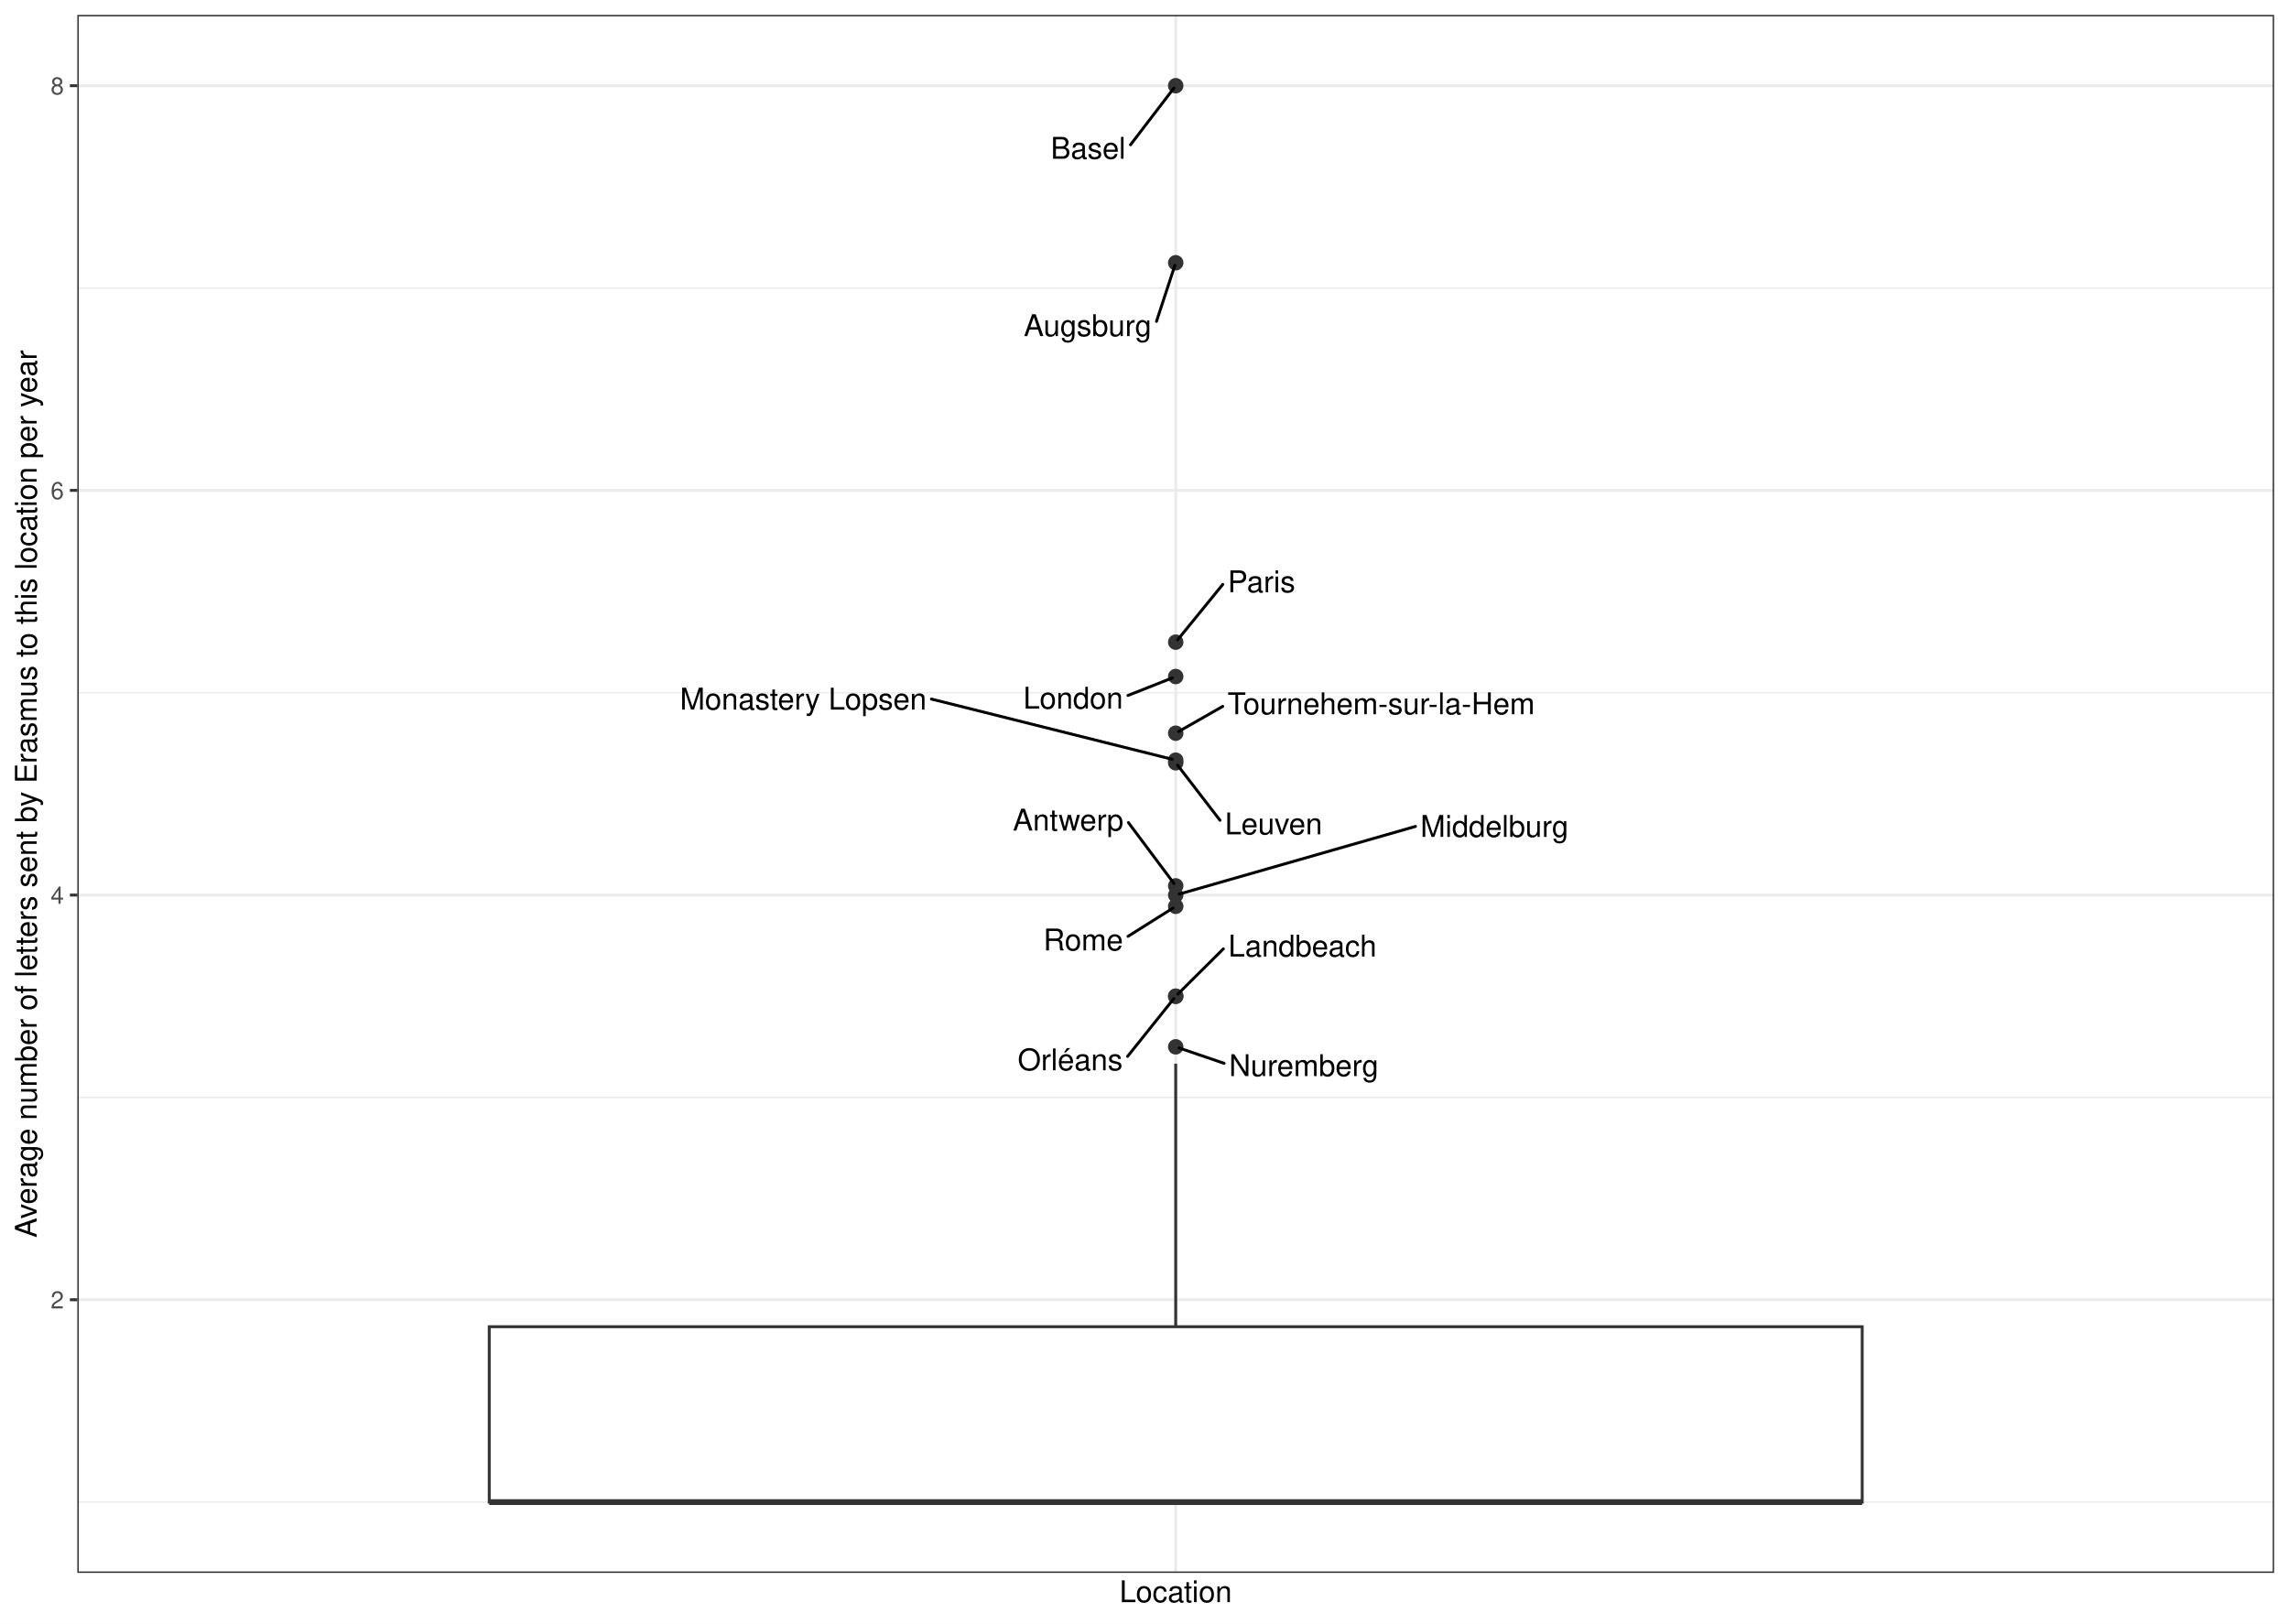
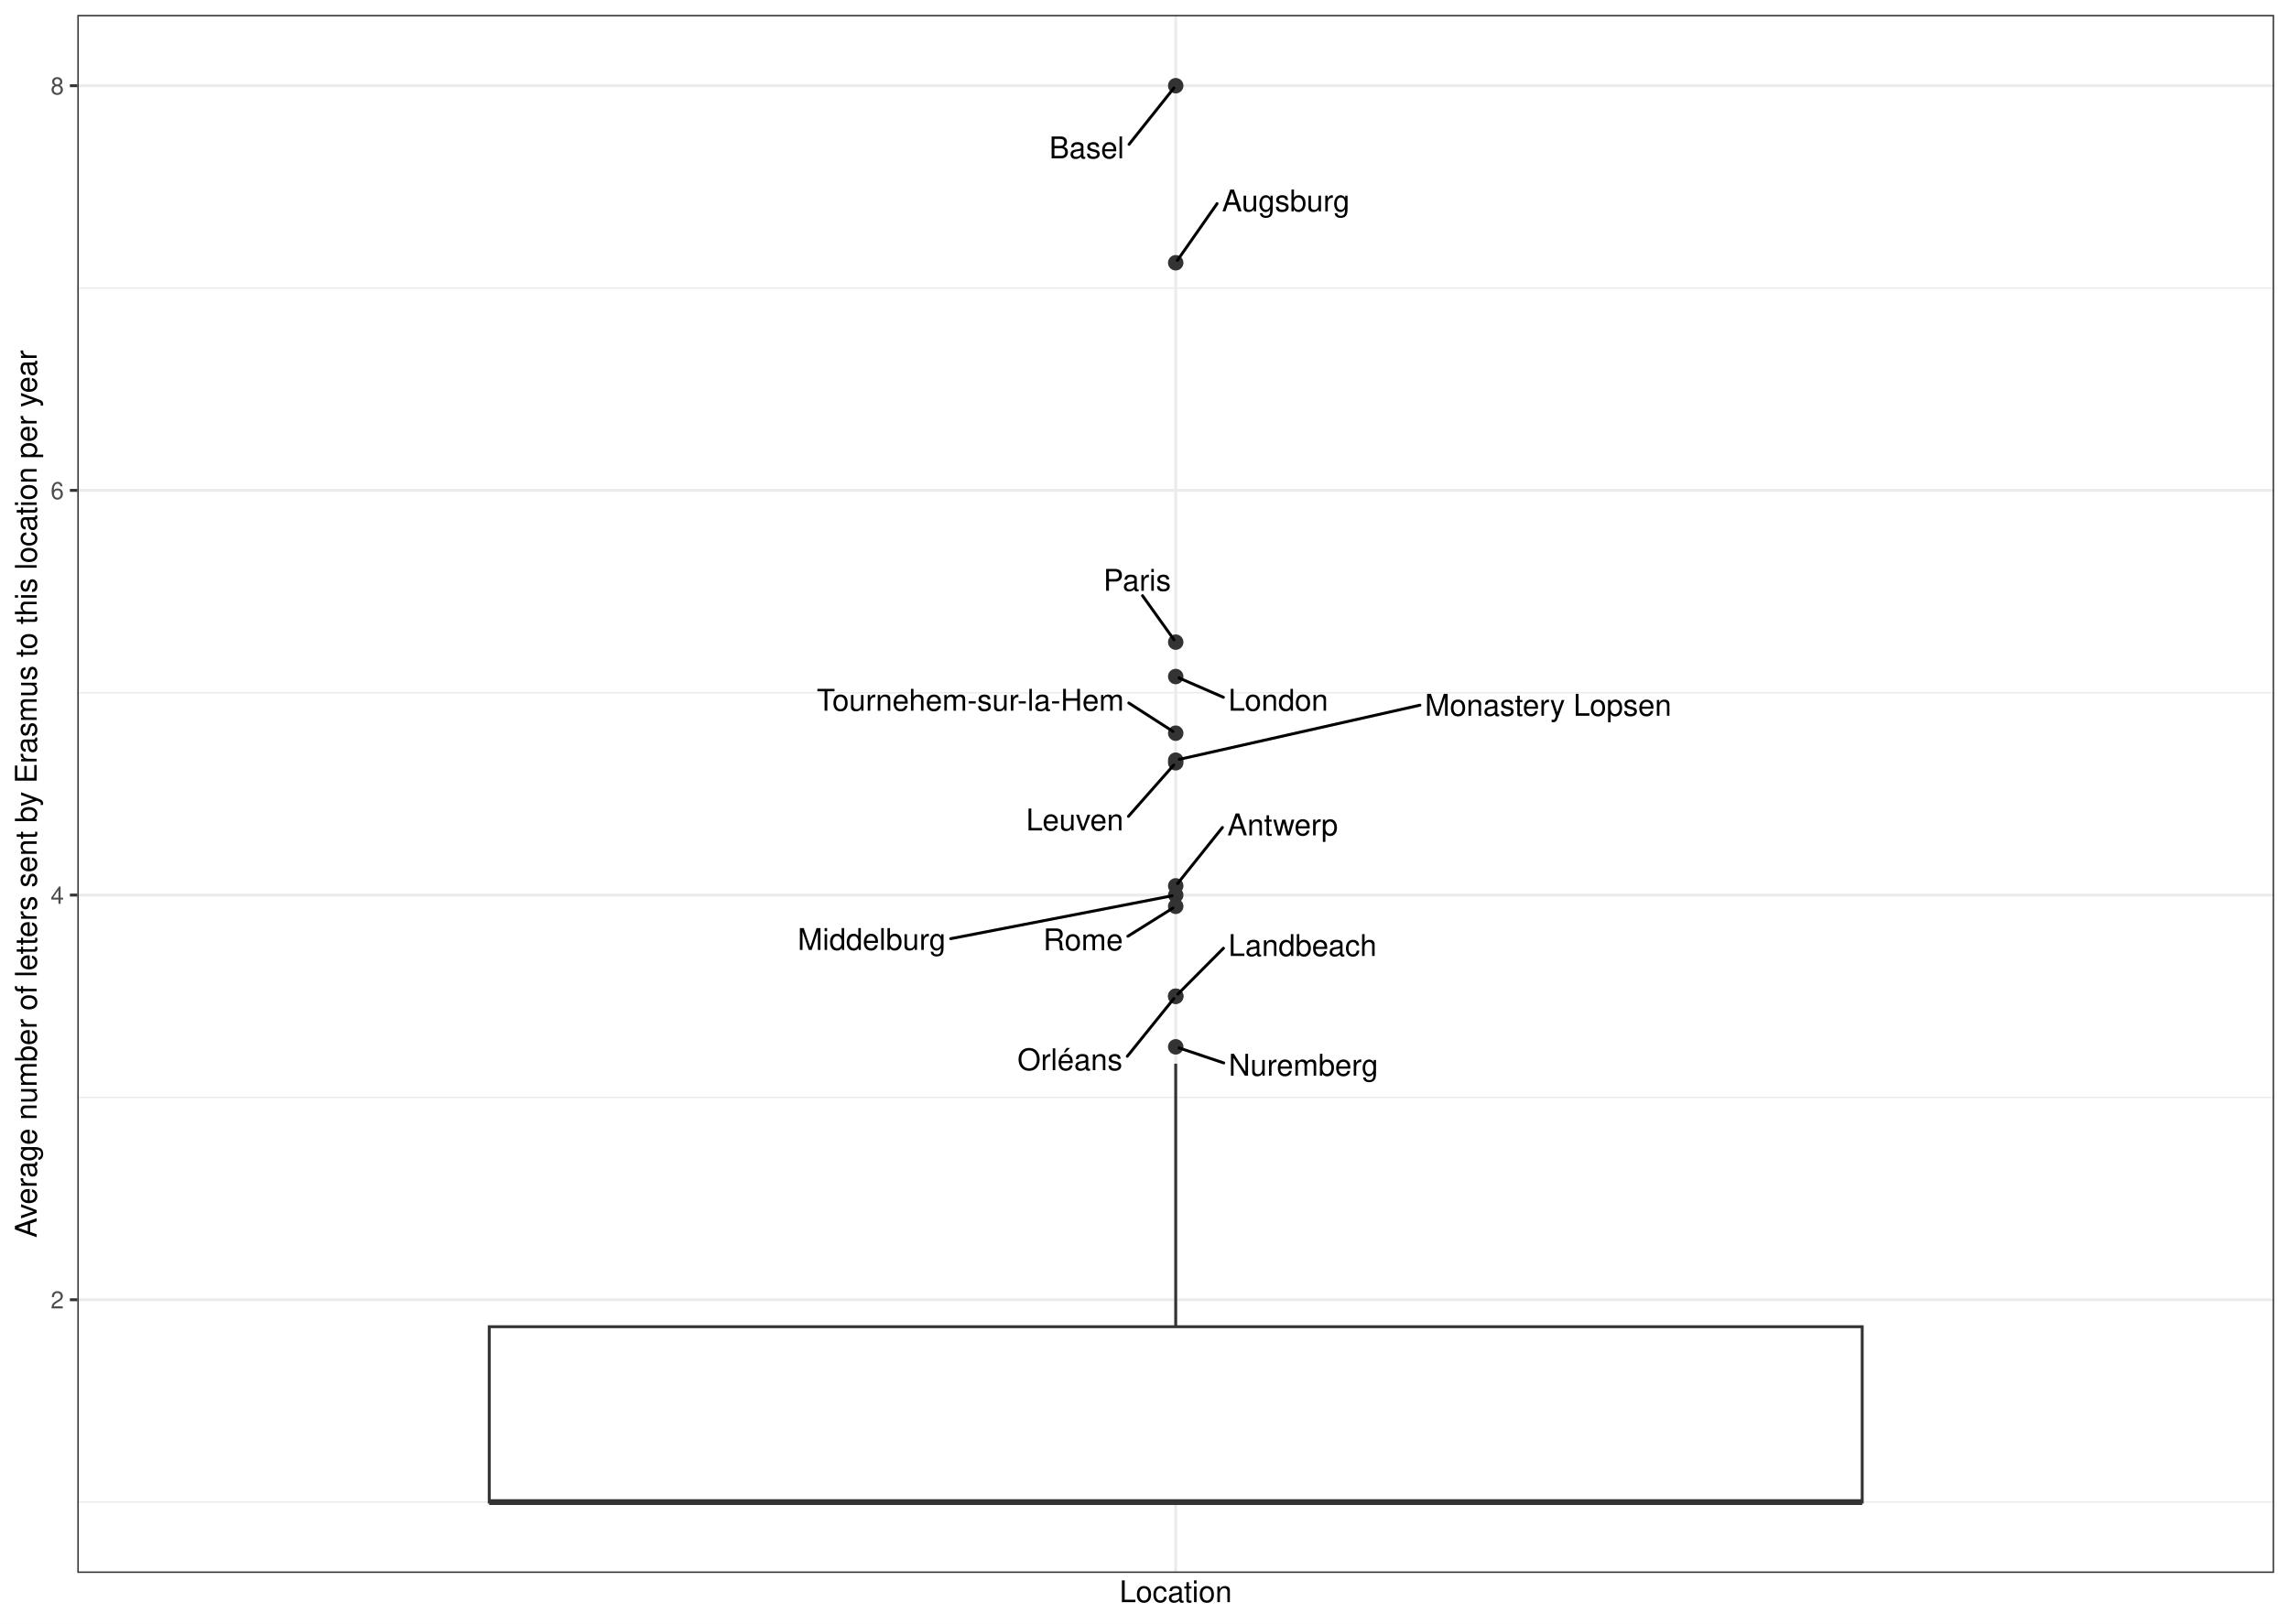
<svg xmlns="http://www.w3.org/2000/svg" width="842.40pt" height="597.60pt" viewBox="0 0 842.40 597.60">
  <g class="svglite">
    <defs>
      <style type="text/css">
    .svglite line, .svglite polyline, .svglite polygon, .svglite path, .svglite rect, .svglite circle {
      fill: none;
      stroke: #000000;
      stroke-linecap: round;
      stroke-linejoin: round;
      stroke-miterlimit: 10.00;
    }
    .svglite text {
      white-space: pre;
    }
    .svglite g.glyphgroup path {
      fill: inherit;
      stroke: none;
    }
  </style>
    </defs>
    <rect width="100%" height="100%" style="stroke: none; fill: #FFFFFF;" />
    <defs>
      <clipPath id="cpMC4wMHw4NDIuNDB8MC4wMHw1OTcuNjA=">
        <rect x="0.00" y="0.00" width="842.40" height="597.60" />
      </clipPath>
    </defs>
    <g clip-path="url(#cpMC4wMHw4NDIuNDB8MC4wMHw1OTcuNjA=)">
      <rect x="0.00" y="-0" width="842.40" height="597.60" style="stroke-width: 1.07; stroke: #FFFFFF; fill: #FFFFFF;" />
    </g>
    <defs>
      <clipPath id="cpMjguNDZ8ODM2LjkyfDUuNDh8NTc4Ljk2">
        <rect x="28.46" y="5.48" width="808.46" height="573.48" />
      </clipPath>
    </defs>
    <g clip-path="url(#cpMjguNDZ8ODM2LjkyfDUuNDh8NTc4Ljk2)">
      <rect x="28.46" y="5.48" width="808.46" height="573.48" style="stroke-width: 1.07; stroke: none; fill: #FFFFFF;" />
      <polyline points="28.46,552.90 836.92,552.90 " style="stroke-width: 0.53; stroke: #EBEBEB; stroke-linecap: butt;" />
      <polyline points="28.46,403.94 836.92,403.94 " style="stroke-width: 0.53; stroke: #EBEBEB; stroke-linecap: butt;" />
      <polyline points="28.46,254.98 836.92,254.98 " style="stroke-width: 0.53; stroke: #EBEBEB; stroke-linecap: butt;" />
      <polyline points="28.46,106.03 836.92,106.03 " style="stroke-width: 0.53; stroke: #EBEBEB; stroke-linecap: butt;" />
      <polyline points="28.46,478.42 836.92,478.42 " style="stroke-width: 1.07; stroke: #EBEBEB; stroke-linecap: butt;" />
      <polyline points="28.46,329.46 836.92,329.46 " style="stroke-width: 1.07; stroke: #EBEBEB; stroke-linecap: butt;" />
      <polyline points="28.46,180.50 836.92,180.50 " style="stroke-width: 1.07; stroke: #EBEBEB; stroke-linecap: butt;" />
      <polyline points="28.46,31.55 836.92,31.55 " style="stroke-width: 1.07; stroke: #EBEBEB; stroke-linecap: butt;" />
      <polyline points="432.69,578.96 432.69,5.48 " style="stroke-width: 1.07; stroke: #EBEBEB; stroke-linecap: butt;" />
      <circle cx="432.69" cy="280.77" r="2.49" style="stroke-width: 0.71; stroke: #333333; fill: #333333;" />
      <circle cx="432.69" cy="249.02" r="2.49" style="stroke-width: 0.71; stroke: #333333; fill: #333333;" />
      <circle cx="432.69" cy="236.36" r="2.49" style="stroke-width: 0.71; stroke: #333333; fill: #333333;" />
      <circle cx="432.69" cy="326.07" r="2.49" style="stroke-width: 0.71; stroke: #333333; fill: #333333;" />
      <circle cx="432.69" cy="31.55" r="2.49" style="stroke-width: 0.71; stroke: #333333; fill: #333333;" />
      <circle cx="432.69" cy="333.60" r="2.49" style="stroke-width: 0.71; stroke: #333333; fill: #333333;" />
      <circle cx="432.69" cy="385.32" r="2.49" style="stroke-width: 0.71; stroke: #333333; fill: #333333;" />
      <circle cx="432.69" cy="96.72" r="2.49" style="stroke-width: 0.71; stroke: #333333; fill: #333333;" />
      <circle cx="432.69" cy="269.88" r="2.49" style="stroke-width: 0.71; stroke: #333333; fill: #333333;" />
      <circle cx="432.69" cy="279.81" r="2.49" style="stroke-width: 0.71; stroke: #333333; fill: #333333;" />
      <circle cx="432.69" cy="366.70" r="2.49" style="stroke-width: 0.71; stroke: #333333; fill: #333333;" />
      <circle cx="432.69" cy="366.70" r="2.49" style="stroke-width: 0.71; stroke: #333333; fill: #333333;" />
      <circle cx="432.69" cy="329.46" r="2.49" style="stroke-width: 0.71; stroke: #333333; fill: #333333;" />
      <line x1="432.69" y1="488.34" x2="432.69" y2="391.52" style="stroke-width: 1.07; stroke: #333333; stroke-linecap: butt;" />
      <line x1="432.69" y1="552.90" x2="432.69" y2="552.90" style="stroke-width: 1.07; stroke: #333333; stroke-linecap: butt;" />
      <polygon points="180.05,488.34 180.05,552.90 685.33,552.90 685.33,488.34 180.05,488.34 " style="stroke-width: 1.07; stroke: #333333; stroke-linecap: butt; stroke-linejoin: miter; fill: #FFFFFF;" />
      <line x1="180.05" y1="552.90" x2="685.33" y2="552.90" style="stroke-width: 2.13; stroke: #333333; stroke-linecap: butt; stroke-linejoin: miter;" />
-       <line x1="448.98" y1="301.93" x2="433.35" y2="281.62" style="stroke-width: 1.07;" />
-       <line x1="415.10" y1="255.99" x2="431.49" y2="249.50" style="stroke-width: 1.07;" />
-       <line x1="450.02" y1="215.10" x2="433.38" y2="235.52" style="stroke-width: 1.07;" />
-       <line x1="415.26" y1="302.76" x2="432.05" y2="325.21" style="stroke-width: 1.07;" />
-       <line x1="416.05" y1="53.29" x2="432.04" y2="32.40" style="stroke-width: 1.07;" />
-       <line x1="415.12" y1="344.66" x2="431.67" y2="334.25" style="stroke-width: 1.07;" />
-       <line x1="450.50" y1="391.39" x2="433.92" y2="385.74" style="stroke-width: 1.07;" />
-       <line x1="425.61" y1="118.30" x2="432.38" y2="97.66" style="stroke-width: 1.07;" />
-       <line x1="449.99" y1="260.00" x2="433.76" y2="269.27" style="stroke-width: 1.07;" />
-       <line x1="342.78" y1="257.31" x2="431.40" y2="279.48" style="stroke-width: 1.07;" />
-       <line x1="450.23" y1="349.24" x2="433.48" y2="365.91" style="stroke-width: 1.07;" />
-       <line x1="414.97" y1="388.84" x2="432.01" y2="367.54" style="stroke-width: 1.07;" />
-       <line x1="520.93" y1="304.19" x2="433.96" y2="329.10" style="stroke-width: 1.07;" />
-       <text x="468.71" y="307.11" text-anchor="middle" style="font-size: 11.04px; font-family: &quot;Nimbus Sans&quot;;" textLength="35.86px" lengthAdjust="spacingAndGlyphs">Leuven</text>
-       <text x="394.94" y="260.83" text-anchor="middle" style="font-size: 11.04px; font-family: &quot;Nimbus Sans&quot;;" textLength="36.73px" lengthAdjust="spacingAndGlyphs">London</text>
-       <text x="464.25" y="218.00" text-anchor="middle" style="font-size: 11.04px; font-family: &quot;Nimbus Sans&quot;;" textLength="24.86px" lengthAdjust="spacingAndGlyphs">Paris</text>
-       <text x="393.11" y="305.71" text-anchor="middle" style="font-size: 11.04px; font-family: &quot;Nimbus Sans&quot;;" textLength="40.70px" lengthAdjust="spacingAndGlyphs">Antwerp</text>
-       <text x="400.47" y="58.44" text-anchor="middle" style="font-size: 11.04px; font-family: &quot;Nimbus Sans&quot;;" textLength="27.56px" lengthAdjust="spacingAndGlyphs">Basel</text>
-       <text x="398.65" y="349.83" text-anchor="middle" style="font-size: 11.04px; font-family: &quot;Nimbus Sans&quot;;" textLength="29.34px" lengthAdjust="spacingAndGlyphs">Rome</text>
-       <text x="479.83" y="396.09" text-anchor="middle" style="font-size: 11.04px; font-family: &quot;Nimbus Sans&quot;;" textLength="55.05px" lengthAdjust="spacingAndGlyphs">Nuremberg</text>
-       <text x="400.29" y="123.72" text-anchor="middle" style="font-size: 11.04px; font-family: &quot;Nimbus Sans&quot;;" textLength="47.03px" lengthAdjust="spacingAndGlyphs">Augsburg</text>
-       <text x="508.30" y="262.90" text-anchor="middle" style="font-size: 11.04px; font-family: &quot;Nimbus Sans&quot;;" textLength="113.02px" lengthAdjust="spacingAndGlyphs">Tournehem-sur-la-Hem</text>
-       <text x="295.61" y="261.18" text-anchor="middle" style="font-size: 11.04px; font-family: &quot;Nimbus Sans&quot;;" textLength="90.75px" lengthAdjust="spacingAndGlyphs">Monastery Lopsen</text>
-       <text x="479.33" y="352.08" text-anchor="middle" style="font-size: 11.04px; font-family: &quot;Nimbus Sans&quot;;" textLength="54.59px" lengthAdjust="spacingAndGlyphs">Landbeach</text>
-       <text x="393.84" y="393.95" text-anchor="middle" style="font-size: 11.04px; font-family: &quot;Nimbus Sans&quot;;" textLength="38.64px" lengthAdjust="spacingAndGlyphs">Orléans</text>
-       <text x="549.99" y="308.04" text-anchor="middle" style="font-size: 11.04px; font-family: &quot;Nimbus Sans&quot;;" textLength="54.53px" lengthAdjust="spacingAndGlyphs">Middelburg</text>
+       <line x1="415.28" y1="300.49" x2="431.96" y2="281.59" style="stroke-width: 1.07;" />
+       <line x1="450.25" y1="256.66" x2="433.86" y2="249.53" style="stroke-width: 1.07;" />
+       <line x1="420.47" y1="219.26" x2="432.07" y2="235.50" style="stroke-width: 1.07;" />
+       <line x1="449.88" y1="304.58" x2="433.37" y2="325.23" style="stroke-width: 1.07;" />
+       <line x1="415.51" y1="53.13" x2="432.02" y2="32.39" style="stroke-width: 1.07;" />
+       <line x1="415.07" y1="344.62" x2="431.66" y2="334.24" style="stroke-width: 1.07;" />
+       <line x1="450.37" y1="391.25" x2="433.93" y2="385.73" style="stroke-width: 1.07;" />
+       <line x1="447.91" y1="74.96" x2="433.30" y2="95.85" style="stroke-width: 1.07;" />
+       <line x1="415.42" y1="258.76" x2="431.68" y2="269.22" style="stroke-width: 1.07;" />
+       <line x1="522.57" y1="259.56" x2="433.99" y2="279.51" style="stroke-width: 1.07;" />
+       <line x1="450.26" y1="349.03" x2="433.48" y2="365.91" style="stroke-width: 1.07;" />
+       <line x1="414.87" y1="388.80" x2="432.01" y2="367.54" style="stroke-width: 1.07;" />
+       <line x1="349.88" y1="345.51" x2="431.37" y2="329.72" style="stroke-width: 1.07;" />
+       <text x="395.55" y="305.66" text-anchor="middle" style="font-size: 11.04px; font-family: &quot;Nimbus Sans&quot;;" textLength="35.86px" lengthAdjust="spacingAndGlyphs">Leuven</text>
+       <text x="470.42" y="261.59" text-anchor="middle" style="font-size: 11.04px; font-family: &quot;Nimbus Sans&quot;;" textLength="36.73px" lengthAdjust="spacingAndGlyphs">London</text>
+       <text x="418.51" y="217.46" text-anchor="middle" style="font-size: 11.04px; font-family: &quot;Nimbus Sans&quot;;" textLength="24.86px" lengthAdjust="spacingAndGlyphs">Paris</text>
+       <text x="472.03" y="307.48" text-anchor="middle" style="font-size: 11.04px; font-family: &quot;Nimbus Sans&quot;;" textLength="40.70px" lengthAdjust="spacingAndGlyphs">Antwerp</text>
+       <text x="399.93" y="58.27" text-anchor="middle" style="font-size: 11.04px; font-family: &quot;Nimbus Sans&quot;;" textLength="27.56px" lengthAdjust="spacingAndGlyphs">Basel</text>
+       <text x="398.60" y="349.79" text-anchor="middle" style="font-size: 11.04px; font-family: &quot;Nimbus Sans&quot;;" textLength="29.34px" lengthAdjust="spacingAndGlyphs">Rome</text>
+       <text x="479.69" y="395.93" text-anchor="middle" style="font-size: 11.04px; font-family: &quot;Nimbus Sans&quot;;" textLength="55.05px" lengthAdjust="spacingAndGlyphs">Nuremberg</text>
+       <text x="473.23" y="77.80" text-anchor="middle" style="font-size: 11.04px; font-family: &quot;Nimbus Sans&quot;;" textLength="47.03px" lengthAdjust="spacingAndGlyphs">Augsburg</text>
+       <text x="357.11" y="261.60" text-anchor="middle" style="font-size: 11.04px; font-family: &quot;Nimbus Sans&quot;;" textLength="113.02px" lengthAdjust="spacingAndGlyphs">Tournehem-sur-la-Hem</text>
+       <text x="569.75" y="263.45" text-anchor="middle" style="font-size: 11.04px; font-family: &quot;Nimbus Sans&quot;;" textLength="90.75px" lengthAdjust="spacingAndGlyphs">Monastery Lopsen</text>
+       <text x="479.36" y="351.88" text-anchor="middle" style="font-size: 11.04px; font-family: &quot;Nimbus Sans&quot;;" textLength="54.59px" lengthAdjust="spacingAndGlyphs">Landbeach</text>
+       <text x="393.75" y="393.91" text-anchor="middle" style="font-size: 11.04px; font-family: &quot;Nimbus Sans&quot;;" textLength="38.64px" lengthAdjust="spacingAndGlyphs">Orléans</text>
+       <text x="320.81" y="349.65" text-anchor="middle" style="font-size: 11.04px; font-family: &quot;Nimbus Sans&quot;;" textLength="54.53px" lengthAdjust="spacingAndGlyphs">Middelburg</text>
      <rect x="28.46" y="5.48" width="808.46" height="573.48" style="stroke-width: 1.07; stroke: #333333;" />
    </g>
    <g clip-path="url(#cpMC4wMHw4NDIuNDB8MC4wMHw1OTcuNjA=)">
      <text x="23.53" y="481.62" text-anchor="end" style="font-size: 8.80px;fill: #4D4D4D; font-family: &quot;Nimbus Sans&quot;;" textLength="4.89px" lengthAdjust="spacingAndGlyphs">2</text>
      <text x="23.53" y="332.67" text-anchor="end" style="font-size: 8.80px;fill: #4D4D4D; font-family: &quot;Nimbus Sans&quot;;" textLength="4.89px" lengthAdjust="spacingAndGlyphs">4</text>
      <text x="23.53" y="183.71" text-anchor="end" style="font-size: 8.80px;fill: #4D4D4D; font-family: &quot;Nimbus Sans&quot;;" textLength="4.89px" lengthAdjust="spacingAndGlyphs">6</text>
      <text x="23.53" y="34.75" text-anchor="end" style="font-size: 8.80px;fill: #4D4D4D; font-family: &quot;Nimbus Sans&quot;;" textLength="4.89px" lengthAdjust="spacingAndGlyphs">8</text>
      <polyline points="25.72,478.42 28.46,478.42 " style="stroke-width: 1.07; stroke: #333333; stroke-linecap: butt;" />
      <polyline points="25.72,329.46 28.46,329.46 " style="stroke-width: 1.07; stroke: #333333; stroke-linecap: butt;" />
      <polyline points="25.72,180.50 28.46,180.50 " style="stroke-width: 1.07; stroke: #333333; stroke-linecap: butt;" />
      <polyline points="25.72,31.55 28.46,31.55 " style="stroke-width: 1.07; stroke: #333333; stroke-linecap: butt;" />
      <text x="432.69" y="589.72" text-anchor="middle" style="font-size: 11.00px; font-family: &quot;Nimbus Sans&quot;;" textLength="41.33px" lengthAdjust="spacingAndGlyphs">Location</text>
      <text transform="translate(13.50,292.22) rotate(-90)" text-anchor="middle" style="font-size: 11.00px; font-family: &quot;Nimbus Sans&quot;;" textLength="326.58px" lengthAdjust="spacingAndGlyphs">Average number of letters sent by Erasmus to this location per year</text>
    </g>
  </g>
</svg>
